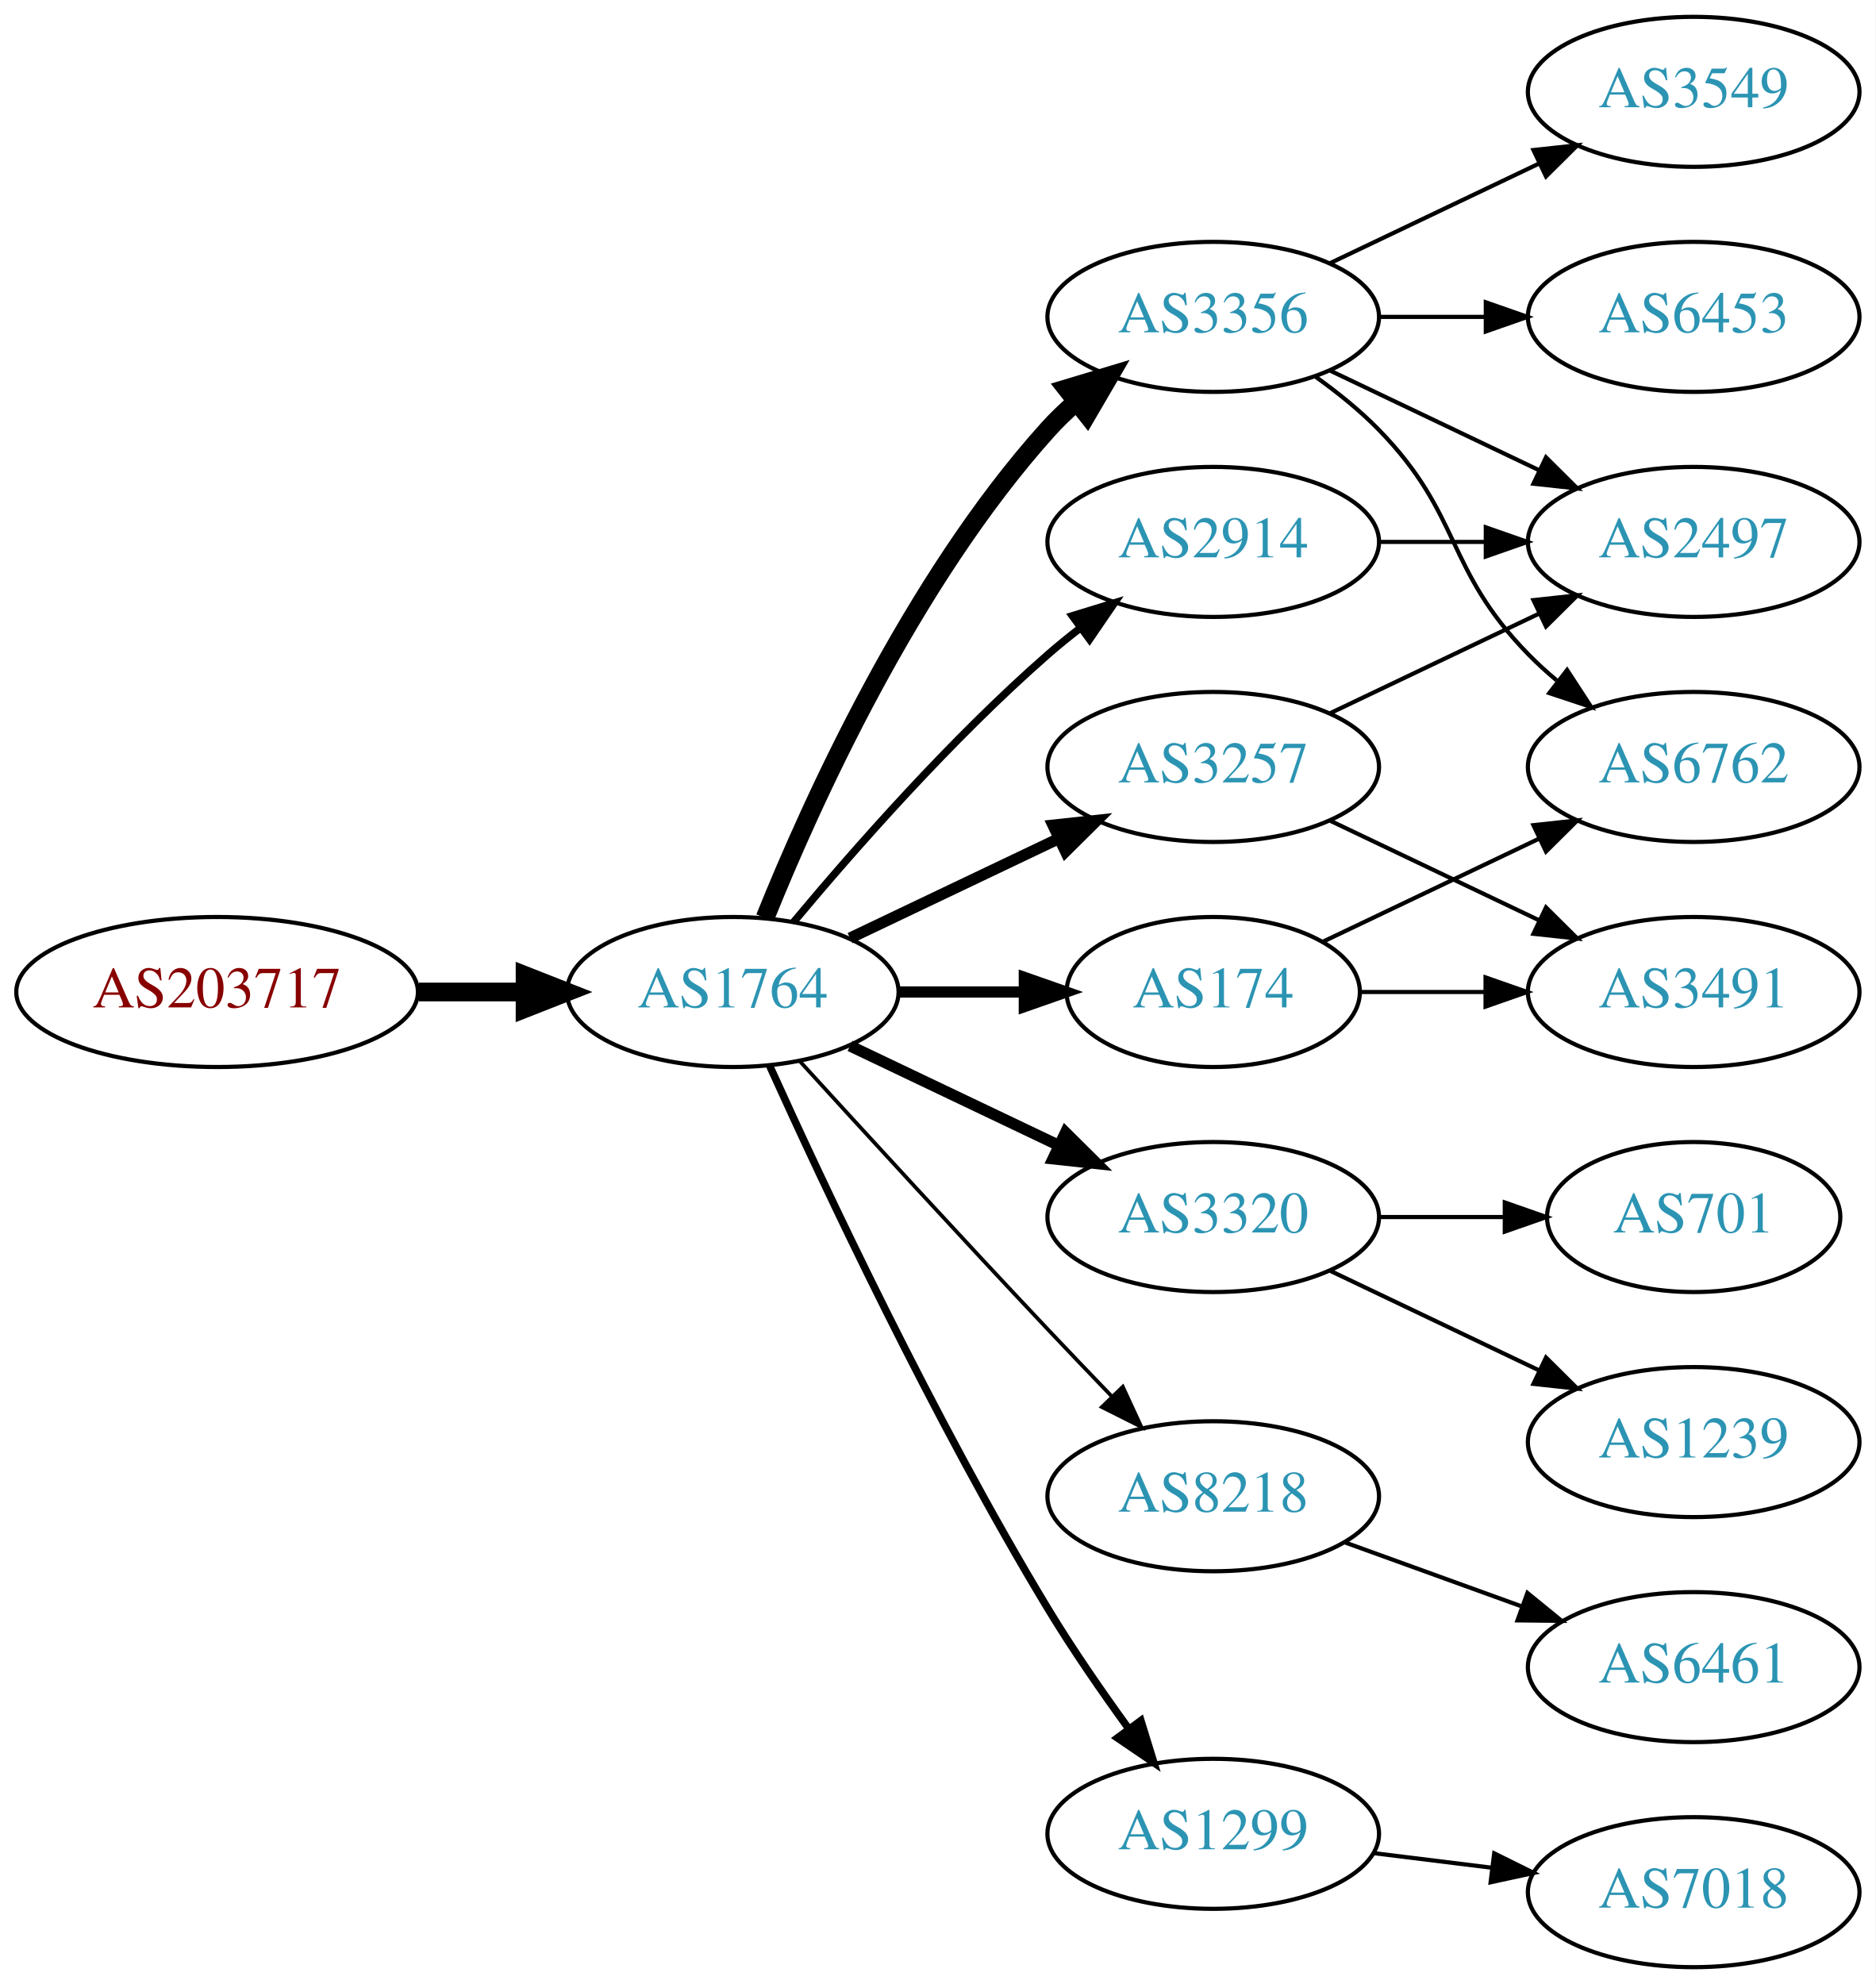
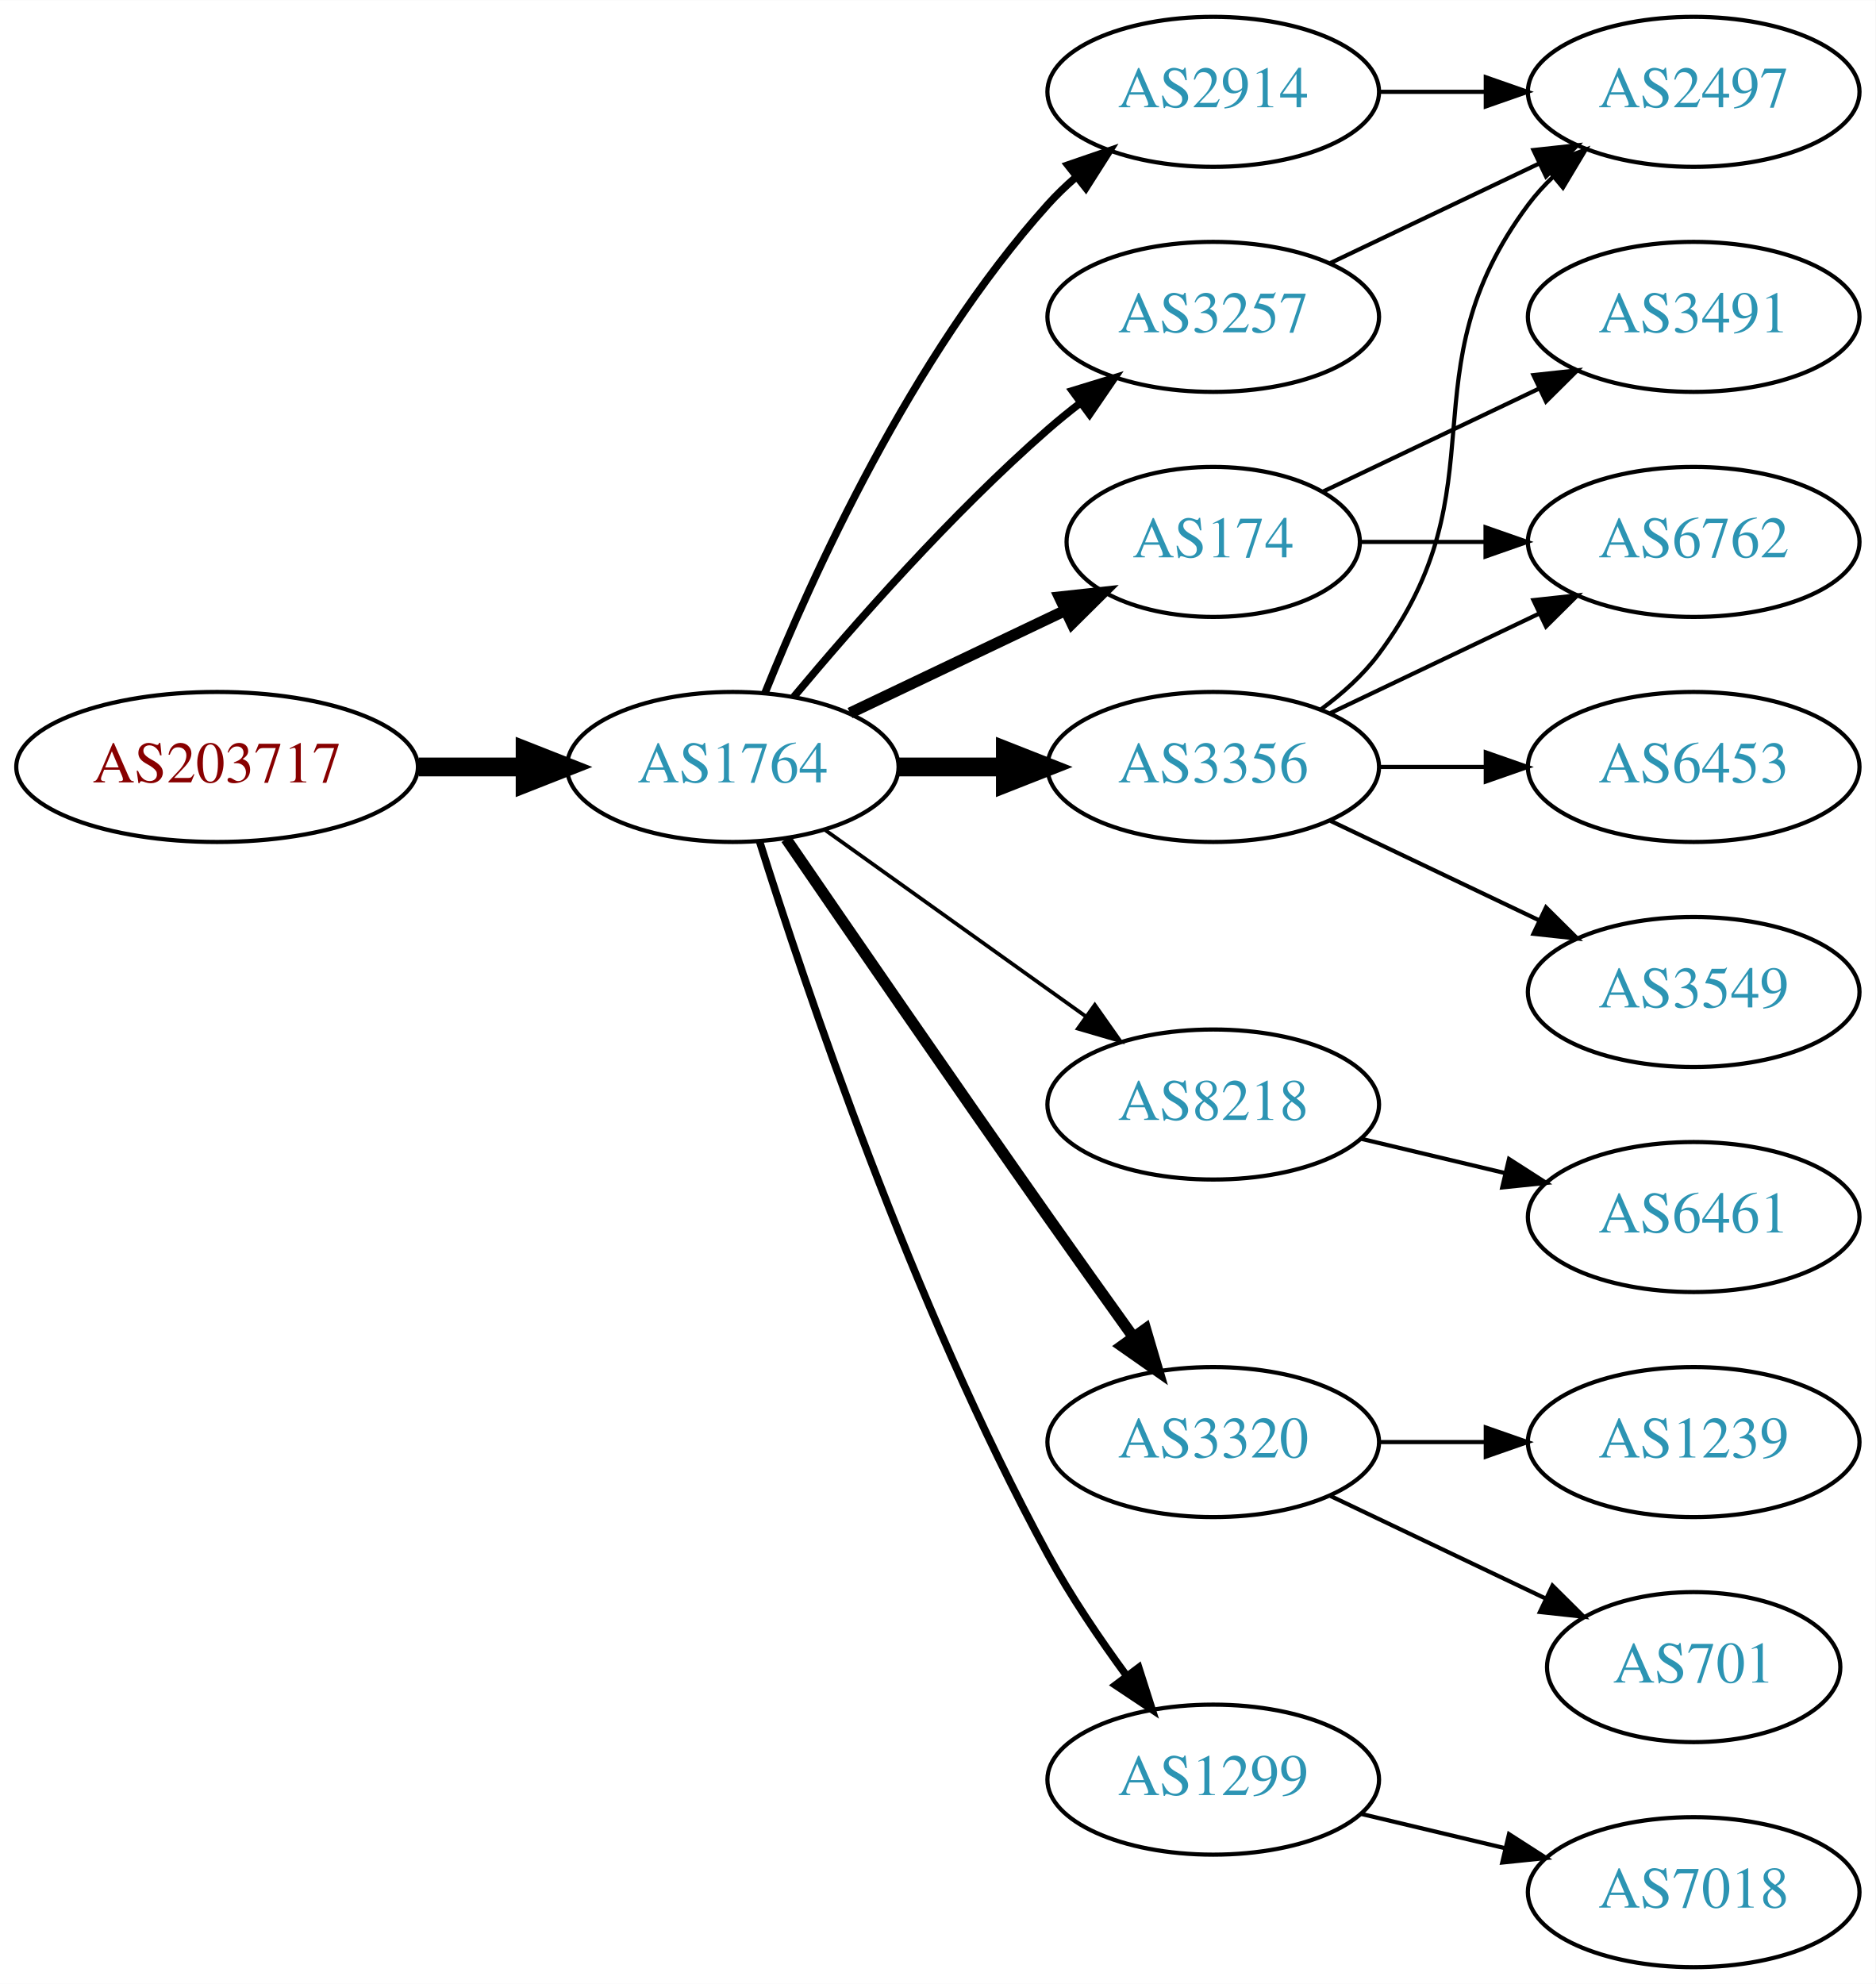
<svg xmlns="http://www.w3.org/2000/svg" xmlns:xlink="http://www.w3.org/1999/xlink" width="450pt" height="476pt" viewBox="0.00 0.00 450.07 476.00">
  <g id="graph0" class="graph" transform="scale(1 1) rotate(0) translate(4 472)">
    <polygon fill="white" stroke="none" points="-4,4 -4,-472 446.07,-472 446.07,4 -4,4" />
    <g id="node1" class="node">
      <g id="a_node1">
        <a xlink:href="/asn/203717" xlink:title="AS203717 ~ DVO [AT]">
-           <ellipse fill="#ffffff" stroke="black" cx="48.096" cy="-234" rx="48.192" ry="18" />
-           <text text-anchor="middle" x="48.096" y="-230.3" font-family="Times,serif" font-size="14.00" fill="#880000">AS203717</text>
+           <ellipse fill="#ffffff" stroke="black" cx="48.096" cy="-288" rx="48.192" ry="18" />
+           <text text-anchor="middle" x="48.096" y="-284.3" font-family="Times,serif" font-size="14.00" fill="#880000">AS203717</text>
        </a>
      </g>
    </g>
    <g id="node2" class="node">
      <g id="a_node2">
        <a xlink:href="/asn/1764" xlink:title="AS1764 ~ NEXTLAYER-AS [AT]">
-           <ellipse fill="#ffffff" stroke="black" cx="171.838" cy="-234" rx="39.794" ry="18" />
-           <text text-anchor="middle" x="171.838" y="-230.3" font-family="Times,serif" font-size="14.00" fill="#2c94b3">AS1764</text>
+           <ellipse fill="#ffffff" stroke="black" cx="171.838" cy="-288" rx="39.794" ry="18" />
+           <text text-anchor="middle" x="171.838" y="-284.3" font-family="Times,serif" font-size="14.00" fill="#2c94b3">AS1764</text>
        </a>
      </g>
    </g>
    <g id="edge1" class="edge">
-       <path fill="none" stroke="black" stroke-width="4.5" d="M96.513,-234C104.867,-234 113.577,-234 121.969,-234" />
-       <polygon fill="black" stroke="black" stroke-width="4.5" points="122.004,-237.938 132.004,-234 122.004,-230.063 122.004,-237.938" />
+       <path fill="none" stroke="black" stroke-width="4.5" d="M96.513,-288C104.867,-288 113.577,-288 121.969,-288" />
+       <polygon fill="black" stroke="black" stroke-width="4.5" points="122.004,-291.938 132.004,-288 122.004,-284.063 122.004,-291.938" />
    </g>
    <g id="node3" class="node">
      <g id="a_node3">
-         <a xlink:href="/asn/3356" xlink:title="AS3356 ~ Level 3 Parent, LLC [US]">
+         <a xlink:href="/asn/3257" xlink:title="AS3257 ~ GTT [DE]">
          <ellipse fill="#ffffff" stroke="black" cx="287.131" cy="-396" rx="39.794" ry="18" />
-           <text text-anchor="middle" x="287.131" y="-392.3" font-family="Times,serif" font-size="14.00" fill="#2c94b3">AS3356</text>
+           <text text-anchor="middle" x="287.131" y="-392.3" font-family="Times,serif" font-size="14.00" fill="#2c94b3">AS3257</text>
        </a>
      </g>
    </g>
    <g id="edge2" class="edge">
-       <path fill="none" stroke="black" stroke-width="4.5" d="M179.586,-251.787C190.637,-279.243 214.69,-332.578 247.484,-369 249.487,-371.224 251.706,-373.363 254.038,-375.397" />
-       <polygon fill="black" stroke="black" stroke-width="4.5" points="251.965,-378.777 262.257,-381.873 256.839,-372.591 251.965,-378.777" />
+       <path fill="none" stroke="black" stroke-width="1.8" d="M186.468,-304.817C200.751,-321.929 224.297,-348.745 247.484,-369 249.95,-371.154 252.589,-373.294 255.286,-375.372" />
+       <polygon fill="black" stroke="black" stroke-width="1.8" points="253.311,-378.264 263.44,-381.37 257.459,-372.625 253.311,-378.264" />
    </g>
    <g id="node4" class="node">
      <g id="a_node4">
-         <a xlink:href="/asn/174" xlink:title="AS174 ~ Cogent Communications [US]">
-           <ellipse fill="#ffffff" stroke="black" cx="287.131" cy="-234" rx="35.194" ry="18" />
-           <text text-anchor="middle" x="287.131" y="-230.3" font-family="Times,serif" font-size="14.00" fill="#2c94b3">AS174</text>
+         <a xlink:href="/asn/8218" xlink:title="AS8218 ~ legacy Neotelecoms [FR]">
+           <ellipse fill="#ffffff" stroke="black" cx="287.131" cy="-207" rx="39.794" ry="18" />
+           <text text-anchor="middle" x="287.131" y="-203.3" font-family="Times,serif" font-size="14.00" fill="#2c94b3">AS8218</text>
        </a>
      </g>
    </g>
    <g id="edge3" class="edge">
-       <path fill="none" stroke="black" stroke-width="2.7" d="M211.51,-234C221.215,-234 231.706,-234 241.669,-234" />
-       <polygon fill="black" stroke="black" stroke-width="2.7" points="241.805,-237.5 251.805,-234 241.805,-230.5 241.805,-237.5" />
+       <path fill="none" stroke="black" stroke-width="0.9" d="M193.882,-272.954C211.497,-260.361 236.835,-242.245 256.501,-228.184" />
+       <polygon fill="black" stroke="black" stroke-width="0.9" points="258.716,-230.903 264.815,-222.24 254.645,-225.209 258.716,-230.903" />
    </g>
    <g id="node5" class="node">
      <g id="a_node5">
-         <a xlink:href="/asn/3257" xlink:title="AS3257 ~ GTT [DE]">
-           <ellipse fill="#ffffff" stroke="black" cx="287.131" cy="-288" rx="39.794" ry="18" />
-           <text text-anchor="middle" x="287.131" y="-284.3" font-family="Times,serif" font-size="14.00" fill="#2c94b3">AS3257</text>
+         <a xlink:href="/asn/3320" xlink:title="AS3320 ~ DTAG [DE]">
+           <ellipse fill="#ffffff" stroke="black" cx="287.131" cy="-126" rx="39.794" ry="18" />
+           <text text-anchor="middle" x="287.131" y="-122.3" font-family="Times,serif" font-size="14.00" fill="#2c94b3">AS3320</text>
        </a>
      </g>
    </g>
    <g id="edge4" class="edge">
-       <path fill="none" stroke="black" stroke-width="2.7" d="M199.974,-246.934C214.968,-254.081 233.789,-263.052 250.013,-270.785" />
-       <polygon fill="black" stroke="black" stroke-width="2.7" points="248.683,-274.028 259.216,-275.171 251.695,-267.709 248.683,-274.028" />
+       <path fill="none" stroke="black" stroke-width="2.7" d="M184.645,-270.731C199.288,-249.358 225.062,-211.88 247.484,-180 254.119,-170.567 261.469,-160.261 267.963,-151.205" />
+       <polygon fill="black" stroke="black" stroke-width="2.7" points="270.884,-153.138 273.875,-142.974 265.199,-149.054 270.884,-153.138" />
    </g>
    <g id="node6" class="node">
      <g id="a_node6">
-         <a xlink:href="/asn/3320" xlink:title="AS3320 ~ DTAG [DE]">
-           <ellipse fill="#ffffff" stroke="black" cx="287.131" cy="-180" rx="39.794" ry="18" />
-           <text text-anchor="middle" x="287.131" y="-176.3" font-family="Times,serif" font-size="14.00" fill="#2c94b3">AS3320</text>
+         <a xlink:href="/asn/2914" xlink:title="AS2914 ~ NTT America, Inc. [US]">
+           <ellipse fill="#ffffff" stroke="black" cx="287.131" cy="-450" rx="39.794" ry="18" />
+           <text text-anchor="middle" x="287.131" y="-446.3" font-family="Times,serif" font-size="14.00" fill="#2c94b3">AS2914</text>
        </a>
      </g>
    </g>
    <g id="edge5" class="edge">
-       <path fill="none" stroke="black" stroke-width="2.7" d="M199.974,-221.066C214.968,-213.919 233.789,-204.948 250.013,-197.215" />
-       <polygon fill="black" stroke="black" stroke-width="2.7" points="251.695,-200.291 259.216,-192.829 248.683,-193.972 251.695,-200.291" />
+       <path fill="none" stroke="black" stroke-width="1.8" d="M179.586,-305.787C190.637,-333.243 214.69,-386.578 247.484,-423 249.487,-425.224 251.706,-427.363 254.038,-429.397" />
+       <polygon fill="black" stroke="black" stroke-width="1.8" points="252.236,-432.433 262.257,-435.873 256.569,-426.935 252.236,-432.433" />
    </g>
    <g id="node7" class="node">
      <g id="a_node7">
-         <a xlink:href="/asn/8218" xlink:title="AS8218 ~ legacy Neotelecoms [FR]">
-           <ellipse fill="#ffffff" stroke="black" cx="287.131" cy="-113" rx="39.794" ry="18" />
-           <text text-anchor="middle" x="287.131" y="-109.3" font-family="Times,serif" font-size="14.00" fill="#2c94b3">AS8218</text>
+         <a xlink:href="/asn/1299" xlink:title="AS1299 ~ Telia Carrier [EU]">
+           <ellipse fill="#ffffff" stroke="black" cx="287.131" cy="-45" rx="39.794" ry="18" />
+           <text text-anchor="middle" x="287.131" y="-41.3" font-family="Times,serif" font-size="14.00" fill="#2c94b3">AS1299</text>
        </a>
      </g>
    </g>
    <g id="edge6" class="edge">
-       <path fill="none" stroke="black" stroke-width="0.9" d="M187.879,-217.45C202.875,-201.005 226.617,-175.115 247.484,-153 252.382,-147.809 257.673,-142.282 262.722,-137.045" />
-       <polygon fill="black" stroke="black" stroke-width="0.9" points="265.435,-139.274 269.872,-129.653 260.404,-134.407 265.435,-139.274" />
+       <path fill="none" stroke="black" stroke-width="1.8" d="M178.259,-270.159C189.03,-235.854 214.921,-158.797 247.484,-99 252.916,-89.026 259.89,-78.731 266.416,-69.84" />
+       <polygon fill="black" stroke="black" stroke-width="1.8" points="269.249,-71.895 272.47,-61.802 263.658,-67.684 269.249,-71.895" />
    </g>
    <g id="node8" class="node">
      <g id="a_node8">
-         <a xlink:href="/asn/2914" xlink:title="AS2914 ~ NTT America, Inc. [US]">
-           <ellipse fill="#ffffff" stroke="black" cx="287.131" cy="-342" rx="39.794" ry="18" />
-           <text text-anchor="middle" x="287.131" y="-338.3" font-family="Times,serif" font-size="14.00" fill="#2c94b3">AS2914</text>
+         <a xlink:href="/asn/174" xlink:title="AS174 ~ Cogent Communications [US]">
+           <ellipse fill="#ffffff" stroke="black" cx="287.131" cy="-342" rx="35.194" ry="18" />
+           <text text-anchor="middle" x="287.131" y="-338.3" font-family="Times,serif" font-size="14.00" fill="#2c94b3">AS174</text>
        </a>
      </g>
    </g>
    <g id="edge7" class="edge">
-       <path fill="none" stroke="black" stroke-width="1.8" d="M186.468,-250.817C200.751,-267.929 224.297,-294.745 247.484,-315 249.95,-317.154 252.589,-319.294 255.286,-321.372" />
-       <polygon fill="black" stroke="black" stroke-width="1.8" points="253.311,-324.264 263.44,-327.37 257.459,-318.625 253.311,-324.264" />
+       <path fill="none" stroke="black" stroke-width="2.7" d="M199.974,-300.934C215.406,-308.29 234.892,-317.577 251.427,-325.459" />
+       <polygon fill="black" stroke="black" stroke-width="2.7" points="250.236,-328.768 260.769,-329.911 253.247,-322.449 250.236,-328.768" />
    </g>
    <g id="node9" class="node">
      <g id="a_node9">
-         <a xlink:href="/asn/1299" xlink:title="AS1299 ~ Telia Carrier [EU]">
-           <ellipse fill="#ffffff" stroke="black" cx="287.131" cy="-32" rx="39.794" ry="18" />
-           <text text-anchor="middle" x="287.131" y="-28.3" font-family="Times,serif" font-size="14.00" fill="#2c94b3">AS1299</text>
+         <a xlink:href="/asn/3356" xlink:title="AS3356 ~ Level 3 Parent, LLC [US]">
+           <ellipse fill="#ffffff" stroke="black" cx="287.131" cy="-288" rx="39.794" ry="18" />
+           <text text-anchor="middle" x="287.131" y="-284.3" font-family="Times,serif" font-size="14.00" fill="#2c94b3">AS3356</text>
        </a>
      </g>
    </g>
    <g id="edge8" class="edge">
-       <path fill="none" stroke="black" stroke-width="1.8" d="M180.725,-216.215C193.503,-187.94 220.072,-131.303 247.484,-86 253.364,-76.283 260.442,-66.048 266.924,-57.132" />
-       <polygon fill="black" stroke="black" stroke-width="1.8" points="269.77,-59.171 272.899,-49.049 264.141,-55.01 269.77,-59.171" />
+       <path fill="none" stroke="black" stroke-width="4.5" d="M211.51,-288C219.713,-288 228.477,-288 237.009,-288" />
+       <polygon fill="black" stroke="black" stroke-width="4.5" points="237.248,-291.938 247.248,-288 237.248,-284.063 237.248,-291.938" />
+     </g>
+     <g id="node15" class="node">
+       <g id="a_node15">
+         <a xlink:href="/asn/2497" xlink:title="AS2497 ~ Internet Initiative Japan Inc. [JP]">
+           <ellipse fill="#ffffff" stroke="black" cx="402.424" cy="-450" rx="39.794" ry="18" />
+           <text text-anchor="middle" x="402.424" y="-446.3" font-family="Times,serif" font-size="14.00" fill="#2c94b3">AS2497</text>
+         </a>
+       </g>
+     </g>
+     <g id="edge19" class="edge">
+       <path fill="none" stroke="black" d="M315.267,-408.934C330.261,-416.081 349.082,-425.052 365.306,-432.785" />
+       <polygon fill="black" stroke="black" points="363.976,-436.028 374.509,-437.171 366.988,-429.709 363.976,-436.028" />
    </g>
    <g id="node10" class="node">
      <g id="a_node10">
-         <a xlink:href="/asn/3549" xlink:title="AS3549 ~ Level 3 Parent, LLC [US]">
-           <ellipse fill="#ffffff" stroke="black" cx="402.424" cy="-450" rx="39.794" ry="18" />
-           <text text-anchor="middle" x="402.424" y="-446.3" font-family="Times,serif" font-size="14.00" fill="#2c94b3">AS3549</text>
+         <a xlink:href="/asn/6461" xlink:title="AS6461 ~ Zayo Bandwidth [US]">
+           <ellipse fill="#ffffff" stroke="black" cx="402.424" cy="-180" rx="39.794" ry="18" />
+           <text text-anchor="middle" x="402.424" y="-176.3" font-family="Times,serif" font-size="14.00" fill="#2c94b3">AS6461</text>
        </a>
      </g>
    </g>
    <g id="edge9" class="edge">
-       <path fill="none" stroke="black" d="M315.267,-408.934C330.261,-416.081 349.082,-425.052 365.306,-432.785" />
-       <polygon fill="black" stroke="black" points="363.976,-436.028 374.509,-437.171 366.988,-429.709 363.976,-436.028" />
+       <path fill="none" stroke="black" d="M322.738,-198.752C333.609,-196.162 345.764,-193.265 357.206,-190.538" />
+       <polygon fill="black" stroke="black" points="358.112,-193.92 367.029,-188.197 356.49,-187.111 358.112,-193.92" />
    </g>
    <g id="node11" class="node">
      <g id="a_node11">
-         <a xlink:href="/asn/2497" xlink:title="AS2497 ~ Internet Initiative Japan Inc. [JP]">
-           <ellipse fill="#ffffff" stroke="black" cx="402.424" cy="-342" rx="39.794" ry="18" />
-           <text text-anchor="middle" x="402.424" y="-338.3" font-family="Times,serif" font-size="14.00" fill="#2c94b3">AS2497</text>
+         <a xlink:href="/asn/701" xlink:title="AS701 ~ UUNET [US]">
+           <ellipse fill="#ffffff" stroke="black" cx="402.424" cy="-72" rx="35.194" ry="18" />
+           <text text-anchor="middle" x="402.424" y="-68.3" font-family="Times,serif" font-size="14.00" fill="#2c94b3">AS701</text>
        </a>
      </g>
    </g>
    <g id="edge10" class="edge">
-       <path fill="none" stroke="black" d="M315.267,-383.066C330.261,-375.919 349.082,-366.948 365.306,-359.215" />
-       <polygon fill="black" stroke="black" points="366.988,-362.291 374.509,-354.829 363.976,-355.972 366.988,-362.291" />
+       <path fill="none" stroke="black" d="M315.267,-113.066C330.699,-105.71 350.185,-96.423 366.72,-88.541" />
+       <polygon fill="black" stroke="black" points="368.54,-91.551 376.062,-84.089 365.529,-85.232 368.54,-91.551" />
    </g>
    <g id="node12" class="node">
      <g id="a_node12">
-         <a xlink:href="/asn/6762" xlink:title="AS6762 ~ TELECOM ITALIA SPARKLE S.p.A. [IT]">
-           <ellipse fill="#ffffff" stroke="black" cx="402.424" cy="-288" rx="39.794" ry="18" />
-           <text text-anchor="middle" x="402.424" y="-284.3" font-family="Times,serif" font-size="14.00" fill="#2c94b3">AS6762</text>
+         <a xlink:href="/asn/1239" xlink:title="AS1239 ~ Sprint [US]">
+           <ellipse fill="#ffffff" stroke="black" cx="402.424" cy="-126" rx="39.794" ry="18" />
+           <text text-anchor="middle" x="402.424" y="-122.3" font-family="Times,serif" font-size="14.00" fill="#2c94b3">AS1239</text>
        </a>
      </g>
    </g>
    <g id="edge11" class="edge">
-       <path fill="none" stroke="black" d="M311.725,-381.611C316.981,-377.852 322.313,-373.563 326.777,-369 346.95,-348.383 342.605,-335.617 362.777,-315 364.87,-312.861 367.154,-310.782 369.53,-308.79" />
-       <polygon fill="black" stroke="black" points="372.049,-311.268 377.83,-302.389 367.774,-305.725 372.049,-311.268" />
+       <path fill="none" stroke="black" d="M326.803,-126C335.006,-126 343.77,-126 352.302,-126" />
+       <polygon fill="black" stroke="black" points="352.541,-129.5 362.541,-126 352.541,-122.5 352.541,-129.5" />
+     </g>
+     <g id="edge20" class="edge">
+       <path fill="none" stroke="black" d="M326.803,-450C335.006,-450 343.77,-450 352.302,-450" />
+       <polygon fill="black" stroke="black" points="352.541,-453.5 362.541,-450 352.541,-446.5 352.541,-453.5" />
    </g>
    <g id="node13" class="node">
      <g id="a_node13">
-         <a xlink:href="/asn/6453" xlink:title="AS6453 ~ TATA COMMUNICATIONS (AMERICA) INC [US]">
-           <ellipse fill="#ffffff" stroke="black" cx="402.424" cy="-396" rx="39.794" ry="18" />
-           <text text-anchor="middle" x="402.424" y="-392.3" font-family="Times,serif" font-size="14.00" fill="#2c94b3">AS6453</text>
+         <a xlink:href="/asn/7018" xlink:title="AS7018 ~ AT&amp;T Services, Inc. [US]">
+           <ellipse fill="#ffffff" stroke="black" cx="402.424" cy="-18" rx="39.794" ry="18" />
+           <text text-anchor="middle" x="402.424" y="-14.3" font-family="Times,serif" font-size="14.00" fill="#2c94b3">AS7018</text>
        </a>
      </g>
    </g>
    <g id="edge12" class="edge">
-       <path fill="none" stroke="black" d="M326.803,-396C335.006,-396 343.77,-396 352.302,-396" />
-       <polygon fill="black" stroke="black" points="352.541,-399.5 362.541,-396 352.541,-392.5 352.541,-399.5" />
-     </g>
-     <g id="edge13" class="edge">
-       <path fill="none" stroke="black" d="M313.556,-246.119C328.859,-253.413 348.582,-262.814 365.464,-270.86" />
-       <polygon fill="black" stroke="black" points="363.971,-274.026 374.504,-275.169 366.983,-267.707 363.971,-274.026" />
+       <path fill="none" stroke="black" d="M322.738,-36.752C333.609,-34.162 345.764,-31.265 357.206,-28.538" />
+       <polygon fill="black" stroke="black" points="358.112,-31.92 367.029,-26.197 356.49,-25.111 358.112,-31.92" />
    </g>
    <g id="node14" class="node">
      <g id="a_node14">
+         <a xlink:href="/asn/6762" xlink:title="AS6762 ~ TELECOM ITALIA SPARKLE S.p.A. [IT]">
+           <ellipse fill="#ffffff" stroke="black" cx="402.424" cy="-342" rx="39.794" ry="18" />
+           <text text-anchor="middle" x="402.424" y="-338.3" font-family="Times,serif" font-size="14.00" fill="#2c94b3">AS6762</text>
+         </a>
+       </g>
+     </g>
+     <g id="edge17" class="edge">
+       <path fill="none" stroke="black" d="M322.43,-342C331.807,-342 342.158,-342 352.192,-342" />
+       <polygon fill="black" stroke="black" points="352.481,-345.5 362.481,-342 352.481,-338.5 352.481,-345.5" />
+     </g>
+     <g id="node18" class="node">
+       <g id="a_node18">
        <a xlink:href="/asn/3491" xlink:title="AS3491 ~ PCCW Global, Inc. [US]">
-           <ellipse fill="#ffffff" stroke="black" cx="402.424" cy="-234" rx="39.794" ry="18" />
-           <text text-anchor="middle" x="402.424" y="-230.3" font-family="Times,serif" font-size="14.00" fill="#2c94b3">AS3491</text>
-         </a>
-       </g>
-     </g>
-     <g id="edge14" class="edge">
-       <path fill="none" stroke="black" d="M322.43,-234C331.807,-234 342.158,-234 352.192,-234" />
-       <polygon fill="black" stroke="black" points="352.481,-237.5 362.481,-234 352.481,-230.5 352.481,-237.5" />
-     </g>
-     <g id="edge16" class="edge">
+           <ellipse fill="#ffffff" stroke="black" cx="402.424" cy="-396" rx="39.794" ry="18" />
+           <text text-anchor="middle" x="402.424" y="-392.3" font-family="Times,serif" font-size="14.00" fill="#2c94b3">AS3491</text>
+         </a>
+       </g>
+     </g>
+     <g id="edge18" class="edge">
+       <path fill="none" stroke="black" d="M313.556,-354.119C328.859,-361.413 348.582,-370.814 365.464,-378.86" />
+       <polygon fill="black" stroke="black" points="363.971,-382.026 374.504,-383.169 366.983,-375.707 363.971,-382.026" />
+     </g>
+     <g id="edge13" class="edge">
      <path fill="none" stroke="black" d="M315.267,-300.934C330.261,-308.081 349.082,-317.052 365.306,-324.785" />
      <polygon fill="black" stroke="black" points="363.976,-328.028 374.509,-329.171 366.988,-321.709 363.976,-328.028" />
+     </g>
+     <g id="edge14" class="edge">
+       <path fill="none" stroke="black" d="M313.062,-301.882C318.138,-305.611 323.056,-310.016 326.777,-315 357.049,-355.542 332.506,-382.458 362.777,-423 364.522,-425.336 366.529,-427.545 368.693,-429.617" />
+       <polygon fill="black" stroke="black" points="366.57,-432.405 376.493,-436.118 371.052,-427.027 366.57,-432.405" />
+     </g>
+     <g id="node16" class="node">
+       <g id="a_node16">
+         <a xlink:href="/asn/3549" xlink:title="AS3549 ~ Level 3 Parent, LLC [US]">
+           <ellipse fill="#ffffff" stroke="black" cx="402.424" cy="-234" rx="39.794" ry="18" />
+           <text text-anchor="middle" x="402.424" y="-230.3" font-family="Times,serif" font-size="14.00" fill="#2c94b3">AS3549</text>
+         </a>
+       </g>
    </g>
    <g id="edge15" class="edge">
      <path fill="none" stroke="black" d="M315.267,-275.066C330.261,-267.919 349.082,-258.948 365.306,-251.215" />
      <polygon fill="black" stroke="black" points="366.988,-254.291 374.509,-246.829 363.976,-247.972 366.988,-254.291" />
    </g>
-     <g id="node15" class="node">
-       <g id="a_node15">
-         <a xlink:href="/asn/1239" xlink:title="AS1239 ~ Sprint [US]">
-           <ellipse fill="#ffffff" stroke="black" cx="402.424" cy="-126" rx="39.794" ry="18" />
-           <text text-anchor="middle" x="402.424" y="-122.3" font-family="Times,serif" font-size="14.00" fill="#2c94b3">AS1239</text>
-         </a>
-       </g>
-     </g>
-     <g id="edge17" class="edge">
-       <path fill="none" stroke="black" d="M315.267,-167.066C330.261,-159.919 349.082,-150.948 365.306,-143.215" />
-       <polygon fill="black" stroke="black" points="366.988,-146.291 374.509,-138.829 363.976,-139.972 366.988,-146.291" />
-     </g>
-     <g id="node16" class="node">
-       <g id="a_node16">
-         <a xlink:href="/asn/701" xlink:title="AS701 ~ UUNET [US]">
-           <ellipse fill="#ffffff" stroke="black" cx="402.424" cy="-180" rx="35.194" ry="18" />
-           <text text-anchor="middle" x="402.424" y="-176.3" font-family="Times,serif" font-size="14.00" fill="#2c94b3">AS701</text>
-         </a>
-       </g>
-     </g>
-     <g id="edge18" class="edge">
-       <path fill="none" stroke="black" d="M326.803,-180C336.508,-180 346.999,-180 356.962,-180" />
-       <polygon fill="black" stroke="black" points="357.098,-183.5 367.098,-180 357.098,-176.5 357.098,-183.5" />
-     </g>
    <g id="node17" class="node">
      <g id="a_node17">
-         <a xlink:href="/asn/6461" xlink:title="AS6461 ~ Zayo Bandwidth [US]">
-           <ellipse fill="#ffffff" stroke="black" cx="402.424" cy="-72" rx="39.794" ry="18" />
-           <text text-anchor="middle" x="402.424" y="-68.3" font-family="Times,serif" font-size="14.00" fill="#2c94b3">AS6461</text>
-         </a>
-       </g>
-     </g>
-     <g id="edge19" class="edge">
-       <path fill="none" stroke="black" d="M318.79,-101.905C331.762,-97.21 347.055,-91.676 360.936,-86.652" />
-       <polygon fill="black" stroke="black" points="362.529,-89.798 370.741,-83.104 360.146,-83.216 362.529,-89.798" />
-     </g>
-     <g id="edge20" class="edge">
-       <path fill="none" stroke="black" d="M326.803,-342C335.006,-342 343.77,-342 352.302,-342" />
-       <polygon fill="black" stroke="black" points="352.541,-345.5 362.541,-342 352.541,-338.5 352.541,-345.5" />
-     </g>
-     <g id="node18" class="node">
-       <g id="a_node18">
-         <a xlink:href="/asn/7018" xlink:title="AS7018 ~ AT&amp;T Services, Inc. [US]">
-           <ellipse fill="#ffffff" stroke="black" cx="402.424" cy="-18" rx="39.794" ry="18" />
-           <text text-anchor="middle" x="402.424" y="-14.3" font-family="Times,serif" font-size="14.00" fill="#2c94b3">AS7018</text>
-         </a>
-       </g>
-     </g>
-     <g id="edge21" class="edge">
-       <path fill="none" stroke="black" d="M325.541,-27.377C334.629,-26.254 344.466,-25.038 353.951,-23.866" />
-       <polygon fill="black" stroke="black" points="354.558,-27.318 364.053,-22.618 353.699,-20.371 354.558,-27.318" />
+         <a xlink:href="/asn/6453" xlink:title="AS6453 ~ TATA COMMUNICATIONS (AMERICA) INC [US]">
+           <ellipse fill="#ffffff" stroke="black" cx="402.424" cy="-288" rx="39.794" ry="18" />
+           <text text-anchor="middle" x="402.424" y="-284.3" font-family="Times,serif" font-size="14.00" fill="#2c94b3">AS6453</text>
+         </a>
+       </g>
+     </g>
+     <g id="edge16" class="edge">
+       <path fill="none" stroke="black" d="M326.803,-288C335.006,-288 343.77,-288 352.302,-288" />
+       <polygon fill="black" stroke="black" points="352.541,-291.5 362.541,-288 352.541,-284.5 352.541,-291.5" />
    </g>
  </g>
</svg>
